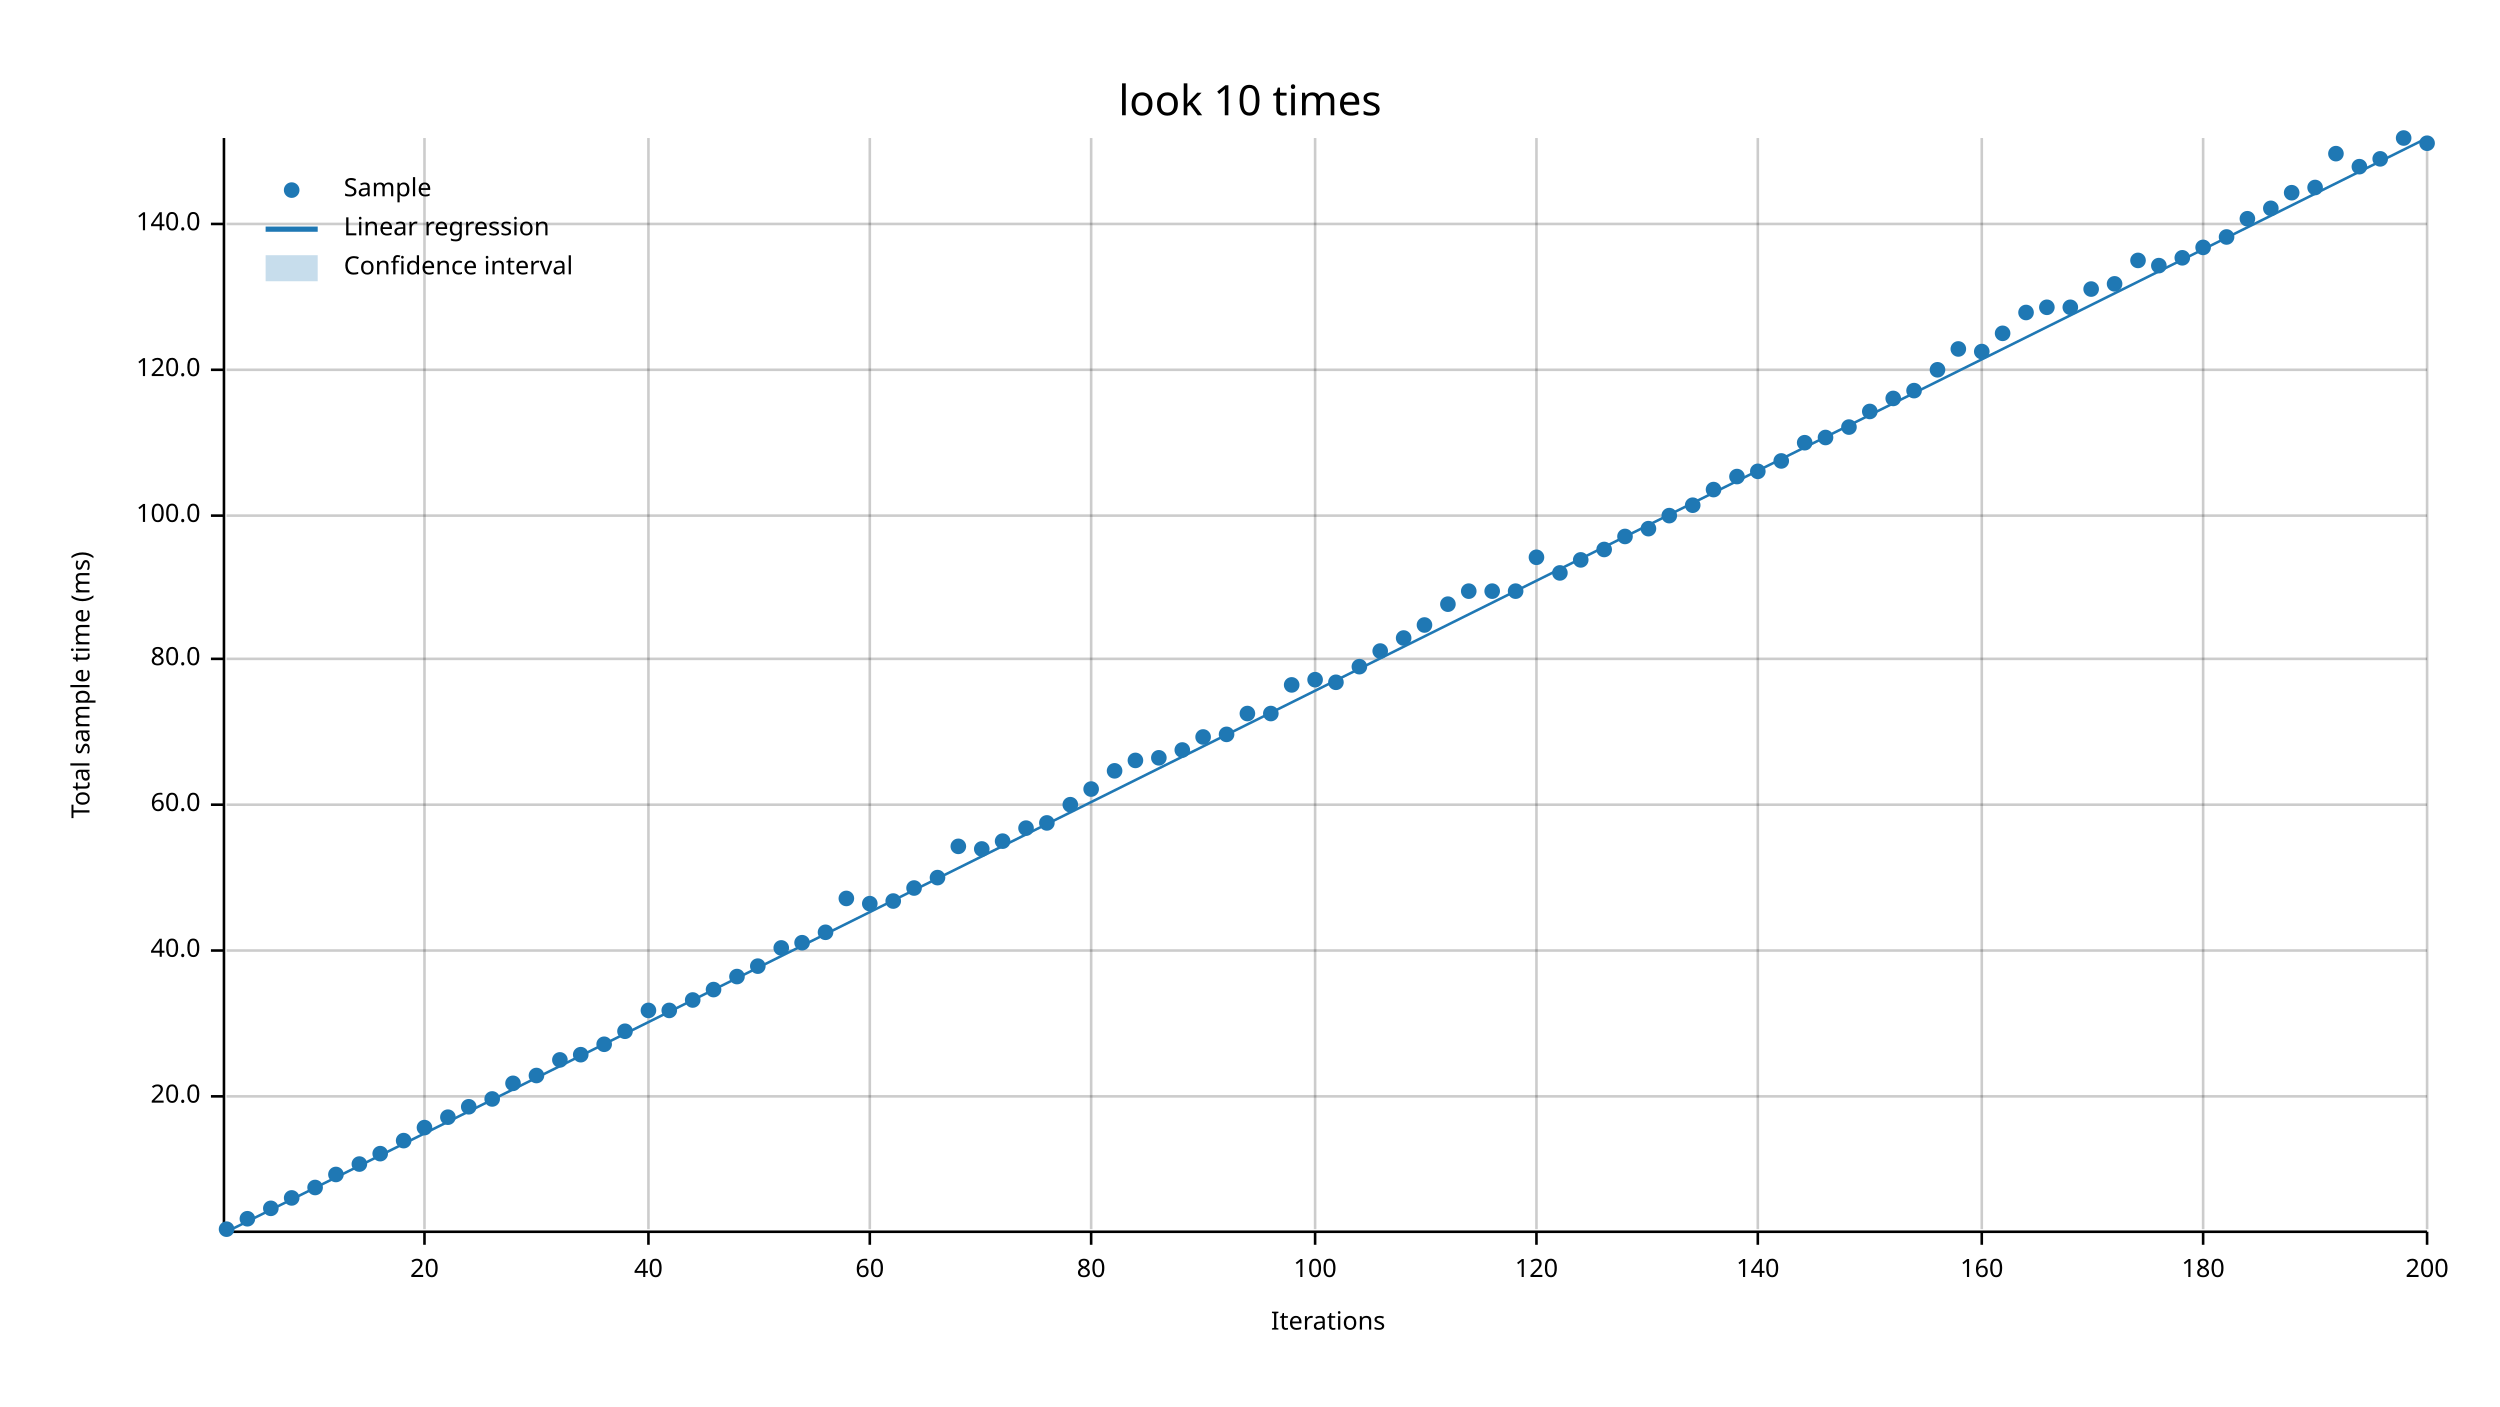
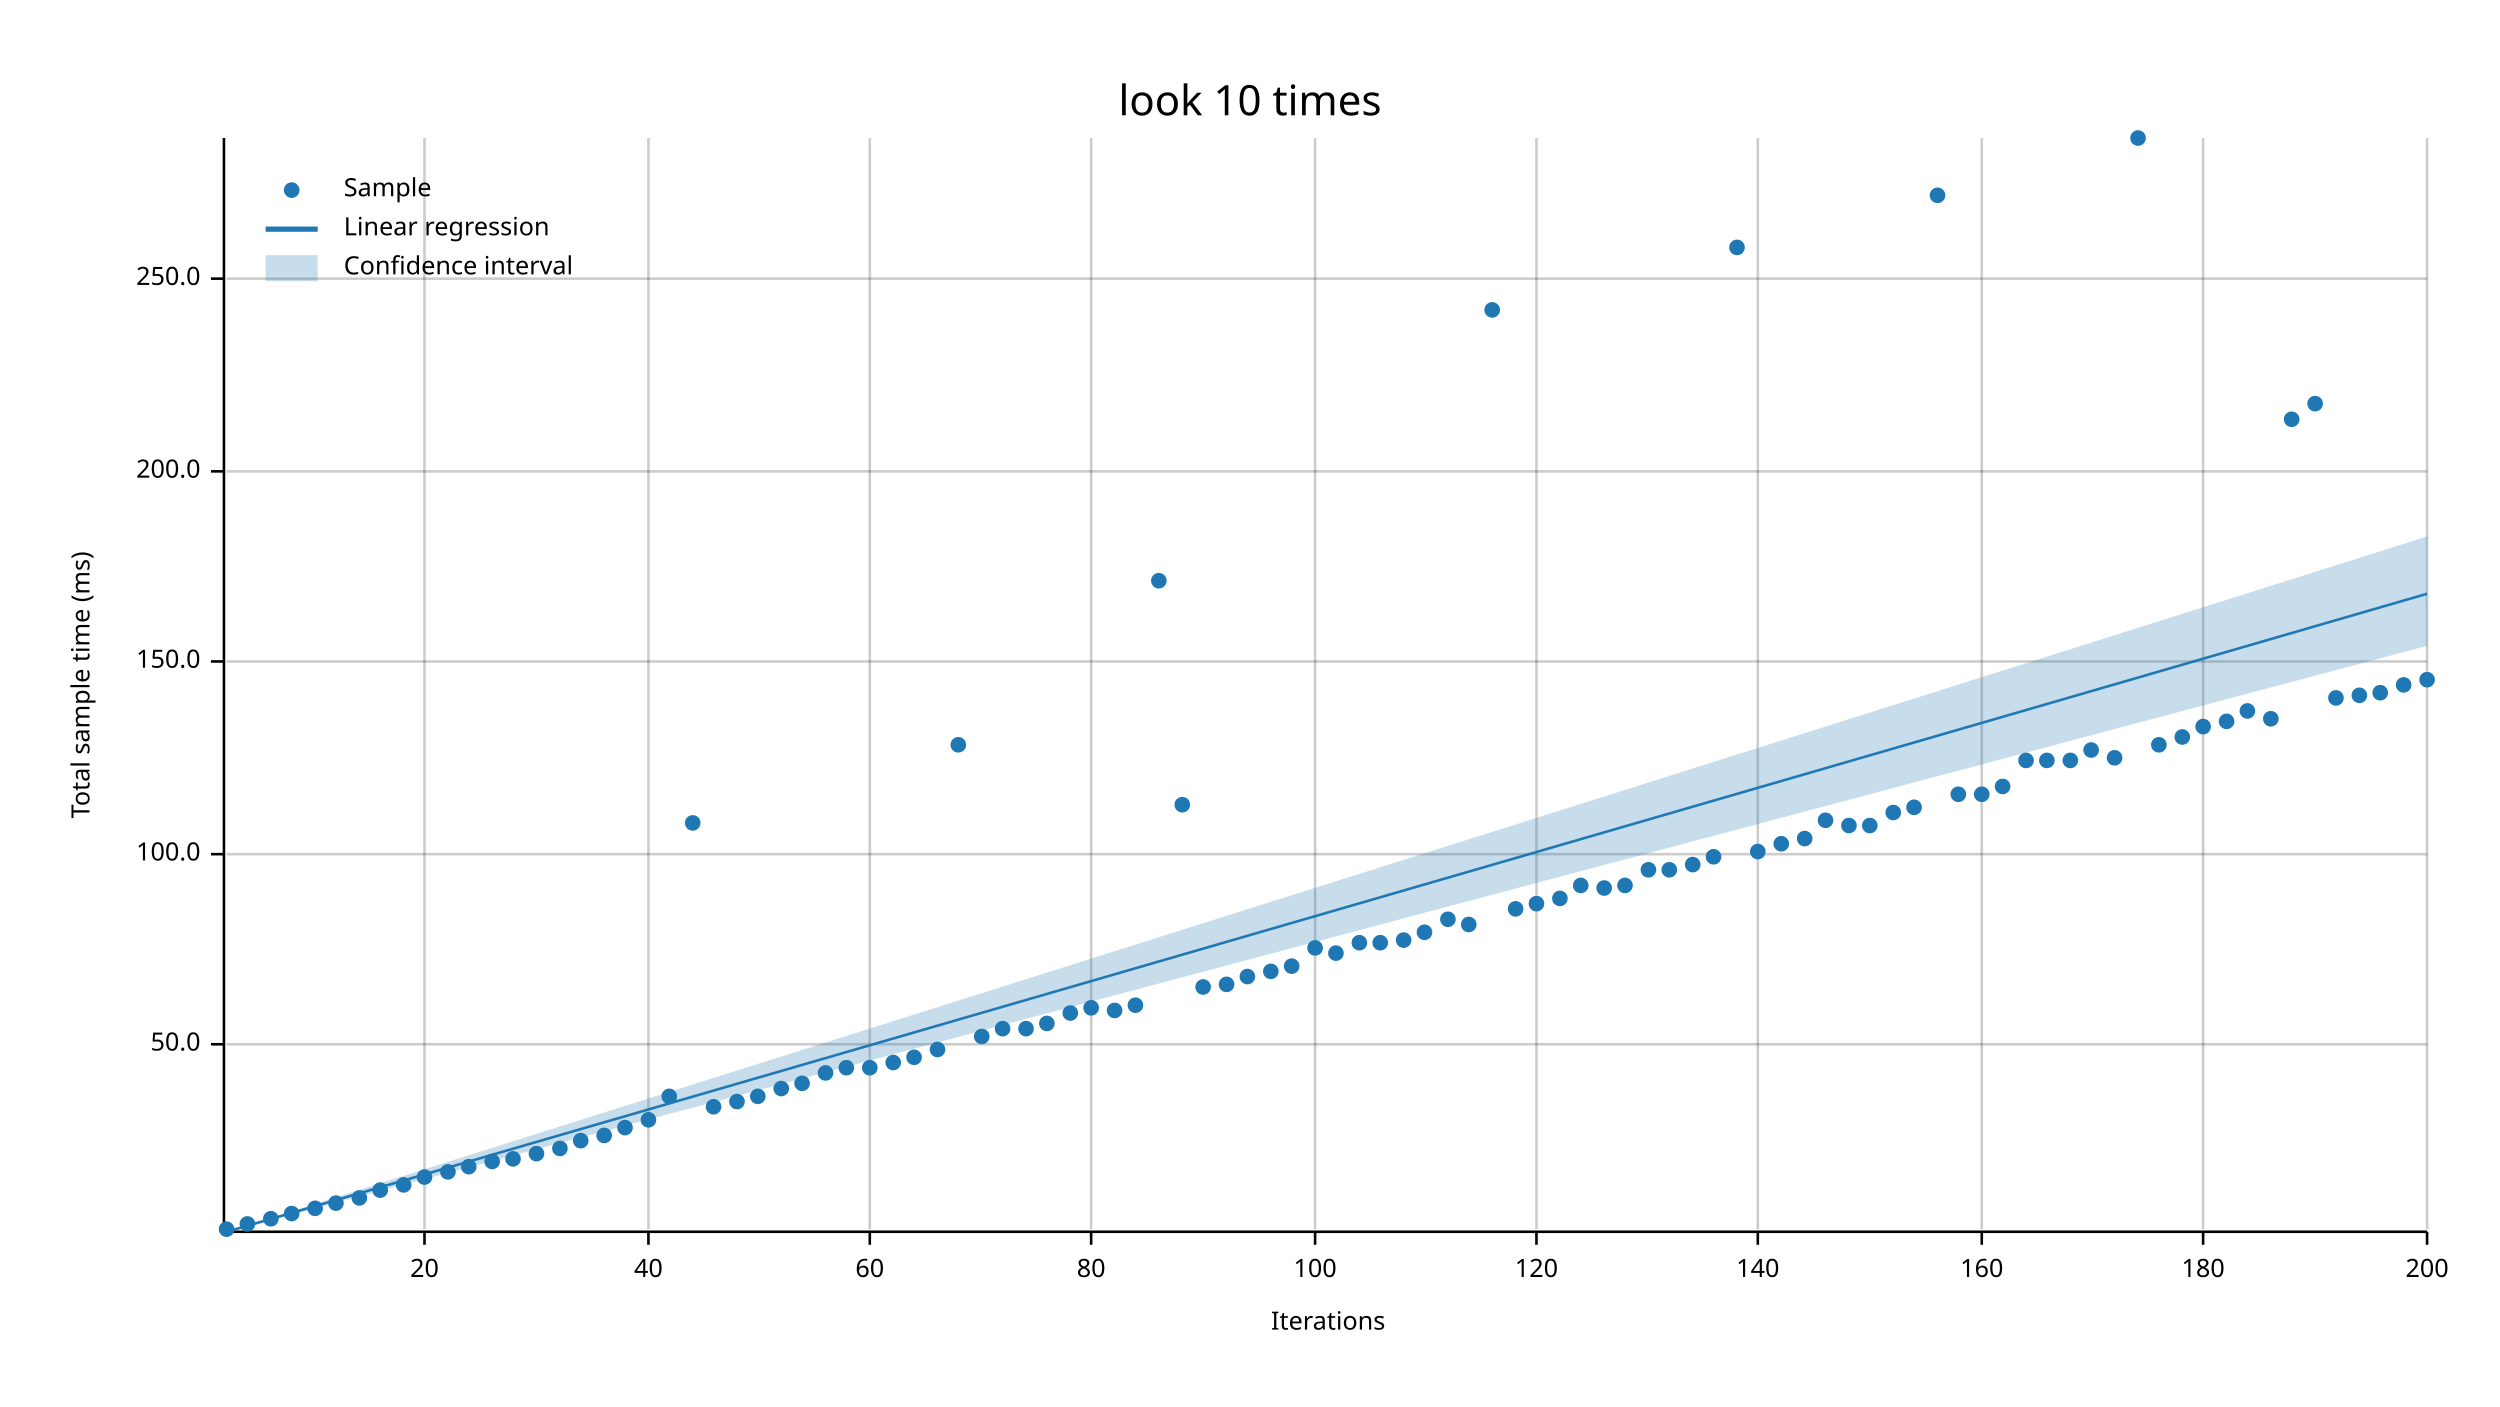
<svg xmlns="http://www.w3.org/2000/svg" width="960" height="540" viewBox="0 0 960 540">
  <text x="480" y="32" dy="0.76em" text-anchor="middle" font-family="sans-serif" font-size="16.129" opacity="1" fill="#000000">
look 10 times
</text>
  <text x="27" y="263" dy="0.76em" text-anchor="middle" font-family="sans-serif" font-size="9.677" opacity="1" fill="#000000" transform="rotate(270, 27, 263)">
Total sample time (ms)
</text>
  <text x="510" y="513" dy="-0.5ex" text-anchor="middle" font-family="sans-serif" font-size="9.677" opacity="1" fill="#000000">
Iterations
</text>
  <line opacity="0.2" stroke="#000000" stroke-width="1" x1="163" y1="472" x2="163" y2="53" />
  <line opacity="0.2" stroke="#000000" stroke-width="1" x1="249" y1="472" x2="249" y2="53" />
  <line opacity="0.2" stroke="#000000" stroke-width="1" x1="334" y1="472" x2="334" y2="53" />
  <line opacity="0.2" stroke="#000000" stroke-width="1" x1="419" y1="472" x2="419" y2="53" />
  <line opacity="0.2" stroke="#000000" stroke-width="1" x1="505" y1="472" x2="505" y2="53" />
  <line opacity="0.2" stroke="#000000" stroke-width="1" x1="590" y1="472" x2="590" y2="53" />
  <line opacity="0.2" stroke="#000000" stroke-width="1" x1="675" y1="472" x2="675" y2="53" />
  <line opacity="0.2" stroke="#000000" stroke-width="1" x1="761" y1="472" x2="761" y2="53" />
  <line opacity="0.2" stroke="#000000" stroke-width="1" x1="846" y1="472" x2="846" y2="53" />
  <line opacity="0.2" stroke="#000000" stroke-width="1" x1="932" y1="472" x2="932" y2="53" />
-   <line opacity="0.2" stroke="#000000" stroke-width="1" x1="87" y1="421" x2="932" y2="421" />
-   <line opacity="0.2" stroke="#000000" stroke-width="1" x1="87" y1="365" x2="932" y2="365" />
-   <line opacity="0.2" stroke="#000000" stroke-width="1" x1="87" y1="309" x2="932" y2="309" />
-   <line opacity="0.2" stroke="#000000" stroke-width="1" x1="87" y1="253" x2="932" y2="253" />
-   <line opacity="0.2" stroke="#000000" stroke-width="1" x1="87" y1="198" x2="932" y2="198" />
-   <line opacity="0.2" stroke="#000000" stroke-width="1" x1="87" y1="142" x2="932" y2="142" />
-   <line opacity="0.2" stroke="#000000" stroke-width="1" x1="87" y1="86" x2="932" y2="86" />
+   <line opacity="0.2" stroke="#000000" stroke-width="1" x1="87" y1="401" x2="932" y2="401" />
+   <line opacity="0.2" stroke="#000000" stroke-width="1" x1="87" y1="328" x2="932" y2="328" />
+   <line opacity="0.2" stroke="#000000" stroke-width="1" x1="87" y1="254" x2="932" y2="254" />
+   <line opacity="0.2" stroke="#000000" stroke-width="1" x1="87" y1="181" x2="932" y2="181" />
+   <line opacity="0.2" stroke="#000000" stroke-width="1" x1="87" y1="107" x2="932" y2="107" />
  <polyline fill="none" opacity="1" stroke="#000000" stroke-width="1" points="86,53 86,472 " />
-   <text x="77" y="421" dy="0.5ex" text-anchor="end" font-family="sans-serif" font-size="9.677" opacity="1" fill="#000000">
- 20.0
- </text>
-   <polyline fill="none" opacity="1" stroke="#000000" stroke-width="1" points="81,421 86,421 " />
-   <text x="77" y="365" dy="0.5ex" text-anchor="end" font-family="sans-serif" font-size="9.677" opacity="1" fill="#000000">
- 40.0
- </text>
-   <polyline fill="none" opacity="1" stroke="#000000" stroke-width="1" points="81,365 86,365 " />
-   <text x="77" y="309" dy="0.5ex" text-anchor="end" font-family="sans-serif" font-size="9.677" opacity="1" fill="#000000">
- 60.0
- </text>
-   <polyline fill="none" opacity="1" stroke="#000000" stroke-width="1" points="81,309 86,309 " />
-   <text x="77" y="253" dy="0.5ex" text-anchor="end" font-family="sans-serif" font-size="9.677" opacity="1" fill="#000000">
- 80.0
- </text>
-   <polyline fill="none" opacity="1" stroke="#000000" stroke-width="1" points="81,253 86,253 " />
-   <text x="77" y="198" dy="0.5ex" text-anchor="end" font-family="sans-serif" font-size="9.677" opacity="1" fill="#000000">
+   <text x="77" y="401" dy="0.5ex" text-anchor="end" font-family="sans-serif" font-size="9.677" opacity="1" fill="#000000">
+ 50.0
+ </text>
+   <polyline fill="none" opacity="1" stroke="#000000" stroke-width="1" points="81,401 86,401 " />
+   <text x="77" y="328" dy="0.5ex" text-anchor="end" font-family="sans-serif" font-size="9.677" opacity="1" fill="#000000">
100.0
</text>
-   <polyline fill="none" opacity="1" stroke="#000000" stroke-width="1" points="81,198 86,198 " />
-   <text x="77" y="142" dy="0.5ex" text-anchor="end" font-family="sans-serif" font-size="9.677" opacity="1" fill="#000000">
- 120.0
- </text>
-   <polyline fill="none" opacity="1" stroke="#000000" stroke-width="1" points="81,142 86,142 " />
-   <text x="77" y="86" dy="0.5ex" text-anchor="end" font-family="sans-serif" font-size="9.677" opacity="1" fill="#000000">
- 140.0
- </text>
-   <polyline fill="none" opacity="1" stroke="#000000" stroke-width="1" points="81,86 86,86 " />
+   <polyline fill="none" opacity="1" stroke="#000000" stroke-width="1" points="81,328 86,328 " />
+   <text x="77" y="254" dy="0.5ex" text-anchor="end" font-family="sans-serif" font-size="9.677" opacity="1" fill="#000000">
+ 150.0
+ </text>
+   <polyline fill="none" opacity="1" stroke="#000000" stroke-width="1" points="81,254 86,254 " />
+   <text x="77" y="181" dy="0.5ex" text-anchor="end" font-family="sans-serif" font-size="9.677" opacity="1" fill="#000000">
+ 200.0
+ </text>
+   <polyline fill="none" opacity="1" stroke="#000000" stroke-width="1" points="81,181 86,181 " />
+   <text x="77" y="107" dy="0.5ex" text-anchor="end" font-family="sans-serif" font-size="9.677" opacity="1" fill="#000000">
+ 250.0
+ </text>
+   <polyline fill="none" opacity="1" stroke="#000000" stroke-width="1" points="81,107 86,107 " />
  <polyline fill="none" opacity="1" stroke="#000000" stroke-width="1" points="87,473 932,473 " />
  <text x="163" y="483" dy="0.76em" text-anchor="middle" font-family="sans-serif" font-size="9.677" opacity="1" fill="#000000">
20
</text>
  <polyline fill="none" opacity="1" stroke="#000000" stroke-width="1" points="163,473 163,478 " />
  <text x="249" y="483" dy="0.76em" text-anchor="middle" font-family="sans-serif" font-size="9.677" opacity="1" fill="#000000">
40
</text>
  <polyline fill="none" opacity="1" stroke="#000000" stroke-width="1" points="249,473 249,478 " />
  <text x="334" y="483" dy="0.76em" text-anchor="middle" font-family="sans-serif" font-size="9.677" opacity="1" fill="#000000">
60
</text>
  <polyline fill="none" opacity="1" stroke="#000000" stroke-width="1" points="334,473 334,478 " />
  <text x="419" y="483" dy="0.76em" text-anchor="middle" font-family="sans-serif" font-size="9.677" opacity="1" fill="#000000">
80
</text>
  <polyline fill="none" opacity="1" stroke="#000000" stroke-width="1" points="419,473 419,478 " />
  <text x="505" y="483" dy="0.76em" text-anchor="middle" font-family="sans-serif" font-size="9.677" opacity="1" fill="#000000">
100
</text>
  <polyline fill="none" opacity="1" stroke="#000000" stroke-width="1" points="505,473 505,478 " />
  <text x="590" y="483" dy="0.76em" text-anchor="middle" font-family="sans-serif" font-size="9.677" opacity="1" fill="#000000">
120
</text>
  <polyline fill="none" opacity="1" stroke="#000000" stroke-width="1" points="590,473 590,478 " />
  <text x="675" y="483" dy="0.76em" text-anchor="middle" font-family="sans-serif" font-size="9.677" opacity="1" fill="#000000">
140
</text>
  <polyline fill="none" opacity="1" stroke="#000000" stroke-width="1" points="675,473 675,478 " />
  <text x="761" y="483" dy="0.76em" text-anchor="middle" font-family="sans-serif" font-size="9.677" opacity="1" fill="#000000">
160
</text>
  <polyline fill="none" opacity="1" stroke="#000000" stroke-width="1" points="761,473 761,478 " />
  <text x="846" y="483" dy="0.76em" text-anchor="middle" font-family="sans-serif" font-size="9.677" opacity="1" fill="#000000">
180
</text>
  <polyline fill="none" opacity="1" stroke="#000000" stroke-width="1" points="846,473 846,478 " />
  <text x="932" y="483" dy="0.76em" text-anchor="middle" font-family="sans-serif" font-size="9.677" opacity="1" fill="#000000">
200
</text>
  <polyline fill="none" opacity="1" stroke="#000000" stroke-width="1" points="932,473 932,478 " />
  <circle cx="87" cy="472" r="3" opacity="1" fill="#1F78B4" stroke="none" stroke-width="1" />
-   <circle cx="95" cy="468" r="3" opacity="1" fill="#1F78B4" stroke="none" stroke-width="1" />
-   <circle cx="104" cy="464" r="3" opacity="1" fill="#1F78B4" stroke="none" stroke-width="1" />
-   <circle cx="112" cy="460" r="3" opacity="1" fill="#1F78B4" stroke="none" stroke-width="1" />
-   <circle cx="121" cy="456" r="3" opacity="1" fill="#1F78B4" stroke="none" stroke-width="1" />
-   <circle cx="129" cy="451" r="3" opacity="1" fill="#1F78B4" stroke="none" stroke-width="1" />
-   <circle cx="138" cy="447" r="3" opacity="1" fill="#1F78B4" stroke="none" stroke-width="1" />
-   <circle cx="146" cy="443" r="3" opacity="1" fill="#1F78B4" stroke="none" stroke-width="1" />
-   <circle cx="155" cy="438" r="3" opacity="1" fill="#1F78B4" stroke="none" stroke-width="1" />
-   <circle cx="163" cy="433" r="3" opacity="1" fill="#1F78B4" stroke="none" stroke-width="1" />
-   <circle cx="172" cy="429" r="3" opacity="1" fill="#1F78B4" stroke="none" stroke-width="1" />
-   <circle cx="180" cy="425" r="3" opacity="1" fill="#1F78B4" stroke="none" stroke-width="1" />
-   <circle cx="189" cy="422" r="3" opacity="1" fill="#1F78B4" stroke="none" stroke-width="1" />
-   <circle cx="197" cy="416" r="3" opacity="1" fill="#1F78B4" stroke="none" stroke-width="1" />
-   <circle cx="206" cy="413" r="3" opacity="1" fill="#1F78B4" stroke="none" stroke-width="1" />
-   <circle cx="215" cy="407" r="3" opacity="1" fill="#1F78B4" stroke="none" stroke-width="1" />
-   <circle cx="223" cy="405" r="3" opacity="1" fill="#1F78B4" stroke="none" stroke-width="1" />
-   <circle cx="232" cy="401" r="3" opacity="1" fill="#1F78B4" stroke="none" stroke-width="1" />
-   <circle cx="240" cy="396" r="3" opacity="1" fill="#1F78B4" stroke="none" stroke-width="1" />
-   <circle cx="249" cy="388" r="3" opacity="1" fill="#1F78B4" stroke="none" stroke-width="1" />
-   <circle cx="257" cy="388" r="3" opacity="1" fill="#1F78B4" stroke="none" stroke-width="1" />
-   <circle cx="266" cy="384" r="3" opacity="1" fill="#1F78B4" stroke="none" stroke-width="1" />
-   <circle cx="274" cy="380" r="3" opacity="1" fill="#1F78B4" stroke="none" stroke-width="1" />
-   <circle cx="283" cy="375" r="3" opacity="1" fill="#1F78B4" stroke="none" stroke-width="1" />
-   <circle cx="291" cy="371" r="3" opacity="1" fill="#1F78B4" stroke="none" stroke-width="1" />
-   <circle cx="300" cy="364" r="3" opacity="1" fill="#1F78B4" stroke="none" stroke-width="1" />
-   <circle cx="308" cy="362" r="3" opacity="1" fill="#1F78B4" stroke="none" stroke-width="1" />
-   <circle cx="317" cy="358" r="3" opacity="1" fill="#1F78B4" stroke="none" stroke-width="1" />
-   <circle cx="325" cy="345" r="3" opacity="1" fill="#1F78B4" stroke="none" stroke-width="1" />
-   <circle cx="334" cy="347" r="3" opacity="1" fill="#1F78B4" stroke="none" stroke-width="1" />
-   <circle cx="343" cy="346" r="3" opacity="1" fill="#1F78B4" stroke="none" stroke-width="1" />
-   <circle cx="351" cy="341" r="3" opacity="1" fill="#1F78B4" stroke="none" stroke-width="1" />
-   <circle cx="360" cy="337" r="3" opacity="1" fill="#1F78B4" stroke="none" stroke-width="1" />
-   <circle cx="368" cy="325" r="3" opacity="1" fill="#1F78B4" stroke="none" stroke-width="1" />
-   <circle cx="377" cy="326" r="3" opacity="1" fill="#1F78B4" stroke="none" stroke-width="1" />
-   <circle cx="385" cy="323" r="3" opacity="1" fill="#1F78B4" stroke="none" stroke-width="1" />
-   <circle cx="394" cy="318" r="3" opacity="1" fill="#1F78B4" stroke="none" stroke-width="1" />
-   <circle cx="402" cy="316" r="3" opacity="1" fill="#1F78B4" stroke="none" stroke-width="1" />
-   <circle cx="411" cy="309" r="3" opacity="1" fill="#1F78B4" stroke="none" stroke-width="1" />
-   <circle cx="419" cy="303" r="3" opacity="1" fill="#1F78B4" stroke="none" stroke-width="1" />
-   <circle cx="428" cy="296" r="3" opacity="1" fill="#1F78B4" stroke="none" stroke-width="1" />
-   <circle cx="436" cy="292" r="3" opacity="1" fill="#1F78B4" stroke="none" stroke-width="1" />
-   <circle cx="445" cy="291" r="3" opacity="1" fill="#1F78B4" stroke="none" stroke-width="1" />
-   <circle cx="454" cy="288" r="3" opacity="1" fill="#1F78B4" stroke="none" stroke-width="1" />
-   <circle cx="462" cy="283" r="3" opacity="1" fill="#1F78B4" stroke="none" stroke-width="1" />
-   <circle cx="471" cy="282" r="3" opacity="1" fill="#1F78B4" stroke="none" stroke-width="1" />
-   <circle cx="479" cy="274" r="3" opacity="1" fill="#1F78B4" stroke="none" stroke-width="1" />
-   <circle cx="488" cy="274" r="3" opacity="1" fill="#1F78B4" stroke="none" stroke-width="1" />
-   <circle cx="496" cy="263" r="3" opacity="1" fill="#1F78B4" stroke="none" stroke-width="1" />
-   <circle cx="505" cy="261" r="3" opacity="1" fill="#1F78B4" stroke="none" stroke-width="1" />
-   <circle cx="513" cy="262" r="3" opacity="1" fill="#1F78B4" stroke="none" stroke-width="1" />
-   <circle cx="522" cy="256" r="3" opacity="1" fill="#1F78B4" stroke="none" stroke-width="1" />
-   <circle cx="530" cy="250" r="3" opacity="1" fill="#1F78B4" stroke="none" stroke-width="1" />
-   <circle cx="539" cy="245" r="3" opacity="1" fill="#1F78B4" stroke="none" stroke-width="1" />
-   <circle cx="547" cy="240" r="3" opacity="1" fill="#1F78B4" stroke="none" stroke-width="1" />
-   <circle cx="556" cy="232" r="3" opacity="1" fill="#1F78B4" stroke="none" stroke-width="1" />
-   <circle cx="564" cy="227" r="3" opacity="1" fill="#1F78B4" stroke="none" stroke-width="1" />
-   <circle cx="573" cy="227" r="3" opacity="1" fill="#1F78B4" stroke="none" stroke-width="1" />
-   <circle cx="582" cy="227" r="3" opacity="1" fill="#1F78B4" stroke="none" stroke-width="1" />
-   <circle cx="590" cy="214" r="3" opacity="1" fill="#1F78B4" stroke="none" stroke-width="1" />
-   <circle cx="599" cy="220" r="3" opacity="1" fill="#1F78B4" stroke="none" stroke-width="1" />
-   <circle cx="607" cy="215" r="3" opacity="1" fill="#1F78B4" stroke="none" stroke-width="1" />
-   <circle cx="616" cy="211" r="3" opacity="1" fill="#1F78B4" stroke="none" stroke-width="1" />
-   <circle cx="624" cy="206" r="3" opacity="1" fill="#1F78B4" stroke="none" stroke-width="1" />
-   <circle cx="633" cy="203" r="3" opacity="1" fill="#1F78B4" stroke="none" stroke-width="1" />
-   <circle cx="641" cy="198" r="3" opacity="1" fill="#1F78B4" stroke="none" stroke-width="1" />
-   <circle cx="650" cy="194" r="3" opacity="1" fill="#1F78B4" stroke="none" stroke-width="1" />
-   <circle cx="658" cy="188" r="3" opacity="1" fill="#1F78B4" stroke="none" stroke-width="1" />
-   <circle cx="667" cy="183" r="3" opacity="1" fill="#1F78B4" stroke="none" stroke-width="1" />
-   <circle cx="675" cy="181" r="3" opacity="1" fill="#1F78B4" stroke="none" stroke-width="1" />
-   <circle cx="684" cy="177" r="3" opacity="1" fill="#1F78B4" stroke="none" stroke-width="1" />
-   <circle cx="693" cy="170" r="3" opacity="1" fill="#1F78B4" stroke="none" stroke-width="1" />
-   <circle cx="701" cy="168" r="3" opacity="1" fill="#1F78B4" stroke="none" stroke-width="1" />
-   <circle cx="710" cy="164" r="3" opacity="1" fill="#1F78B4" stroke="none" stroke-width="1" />
-   <circle cx="718" cy="158" r="3" opacity="1" fill="#1F78B4" stroke="none" stroke-width="1" />
-   <circle cx="727" cy="153" r="3" opacity="1" fill="#1F78B4" stroke="none" stroke-width="1" />
-   <circle cx="735" cy="150" r="3" opacity="1" fill="#1F78B4" stroke="none" stroke-width="1" />
-   <circle cx="744" cy="142" r="3" opacity="1" fill="#1F78B4" stroke="none" stroke-width="1" />
-   <circle cx="752" cy="134" r="3" opacity="1" fill="#1F78B4" stroke="none" stroke-width="1" />
-   <circle cx="761" cy="135" r="3" opacity="1" fill="#1F78B4" stroke="none" stroke-width="1" />
-   <circle cx="769" cy="128" r="3" opacity="1" fill="#1F78B4" stroke="none" stroke-width="1" />
-   <circle cx="778" cy="120" r="3" opacity="1" fill="#1F78B4" stroke="none" stroke-width="1" />
-   <circle cx="786" cy="118" r="3" opacity="1" fill="#1F78B4" stroke="none" stroke-width="1" />
-   <circle cx="795" cy="118" r="3" opacity="1" fill="#1F78B4" stroke="none" stroke-width="1" />
-   <circle cx="803" cy="111" r="3" opacity="1" fill="#1F78B4" stroke="none" stroke-width="1" />
-   <circle cx="812" cy="109" r="3" opacity="1" fill="#1F78B4" stroke="none" stroke-width="1" />
-   <circle cx="821" cy="100" r="3" opacity="1" fill="#1F78B4" stroke="none" stroke-width="1" />
-   <circle cx="829" cy="102" r="3" opacity="1" fill="#1F78B4" stroke="none" stroke-width="1" />
-   <circle cx="838" cy="99" r="3" opacity="1" fill="#1F78B4" stroke="none" stroke-width="1" />
-   <circle cx="846" cy="95" r="3" opacity="1" fill="#1F78B4" stroke="none" stroke-width="1" />
-   <circle cx="855" cy="91" r="3" opacity="1" fill="#1F78B4" stroke="none" stroke-width="1" />
-   <circle cx="863" cy="84" r="3" opacity="1" fill="#1F78B4" stroke="none" stroke-width="1" />
-   <circle cx="872" cy="80" r="3" opacity="1" fill="#1F78B4" stroke="none" stroke-width="1" />
-   <circle cx="880" cy="74" r="3" opacity="1" fill="#1F78B4" stroke="none" stroke-width="1" />
-   <circle cx="889" cy="72" r="3" opacity="1" fill="#1F78B4" stroke="none" stroke-width="1" />
-   <circle cx="897" cy="59" r="3" opacity="1" fill="#1F78B4" stroke="none" stroke-width="1" />
-   <circle cx="906" cy="64" r="3" opacity="1" fill="#1F78B4" stroke="none" stroke-width="1" />
-   <circle cx="914" cy="61" r="3" opacity="1" fill="#1F78B4" stroke="none" stroke-width="1" />
-   <circle cx="923" cy="53" r="3" opacity="1" fill="#1F78B4" stroke="none" stroke-width="1" />
-   <circle cx="932" cy="55" r="3" opacity="1" fill="#1F78B4" stroke="none" stroke-width="1" />
-   <polyline fill="none" opacity="1" stroke="#1F78B4" stroke-width="1" points="87,473 932,53 " />
-   <polygon opacity="0.25" fill="#1F78B4" points="87,473 932,53 932,53 " />
+   <circle cx="95" cy="470" r="3" opacity="1" fill="#1F78B4" stroke="none" stroke-width="1" />
+   <circle cx="104" cy="468" r="3" opacity="1" fill="#1F78B4" stroke="none" stroke-width="1" />
+   <circle cx="112" cy="466" r="3" opacity="1" fill="#1F78B4" stroke="none" stroke-width="1" />
+   <circle cx="121" cy="464" r="3" opacity="1" fill="#1F78B4" stroke="none" stroke-width="1" />
+   <circle cx="129" cy="462" r="3" opacity="1" fill="#1F78B4" stroke="none" stroke-width="1" />
+   <circle cx="138" cy="460" r="3" opacity="1" fill="#1F78B4" stroke="none" stroke-width="1" />
+   <circle cx="146" cy="457" r="3" opacity="1" fill="#1F78B4" stroke="none" stroke-width="1" />
+   <circle cx="155" cy="455" r="3" opacity="1" fill="#1F78B4" stroke="none" stroke-width="1" />
+   <circle cx="163" cy="452" r="3" opacity="1" fill="#1F78B4" stroke="none" stroke-width="1" />
+   <circle cx="172" cy="450" r="3" opacity="1" fill="#1F78B4" stroke="none" stroke-width="1" />
+   <circle cx="180" cy="448" r="3" opacity="1" fill="#1F78B4" stroke="none" stroke-width="1" />
+   <circle cx="189" cy="446" r="3" opacity="1" fill="#1F78B4" stroke="none" stroke-width="1" />
+   <circle cx="197" cy="445" r="3" opacity="1" fill="#1F78B4" stroke="none" stroke-width="1" />
+   <circle cx="206" cy="443" r="3" opacity="1" fill="#1F78B4" stroke="none" stroke-width="1" />
+   <circle cx="215" cy="441" r="3" opacity="1" fill="#1F78B4" stroke="none" stroke-width="1" />
+   <circle cx="223" cy="438" r="3" opacity="1" fill="#1F78B4" stroke="none" stroke-width="1" />
+   <circle cx="232" cy="436" r="3" opacity="1" fill="#1F78B4" stroke="none" stroke-width="1" />
+   <circle cx="240" cy="433" r="3" opacity="1" fill="#1F78B4" stroke="none" stroke-width="1" />
+   <circle cx="249" cy="430" r="3" opacity="1" fill="#1F78B4" stroke="none" stroke-width="1" />
+   <circle cx="257" cy="421" r="3" opacity="1" fill="#1F78B4" stroke="none" stroke-width="1" />
+   <circle cx="266" cy="316" r="3" opacity="1" fill="#1F78B4" stroke="none" stroke-width="1" />
+   <circle cx="274" cy="425" r="3" opacity="1" fill="#1F78B4" stroke="none" stroke-width="1" />
+   <circle cx="283" cy="423" r="3" opacity="1" fill="#1F78B4" stroke="none" stroke-width="1" />
+   <circle cx="291" cy="421" r="3" opacity="1" fill="#1F78B4" stroke="none" stroke-width="1" />
+   <circle cx="300" cy="418" r="3" opacity="1" fill="#1F78B4" stroke="none" stroke-width="1" />
+   <circle cx="308" cy="416" r="3" opacity="1" fill="#1F78B4" stroke="none" stroke-width="1" />
+   <circle cx="317" cy="412" r="3" opacity="1" fill="#1F78B4" stroke="none" stroke-width="1" />
+   <circle cx="325" cy="410" r="3" opacity="1" fill="#1F78B4" stroke="none" stroke-width="1" />
+   <circle cx="334" cy="410" r="3" opacity="1" fill="#1F78B4" stroke="none" stroke-width="1" />
+   <circle cx="343" cy="408" r="3" opacity="1" fill="#1F78B4" stroke="none" stroke-width="1" />
+   <circle cx="351" cy="406" r="3" opacity="1" fill="#1F78B4" stroke="none" stroke-width="1" />
+   <circle cx="360" cy="403" r="3" opacity="1" fill="#1F78B4" stroke="none" stroke-width="1" />
+   <circle cx="368" cy="286" r="3" opacity="1" fill="#1F78B4" stroke="none" stroke-width="1" />
+   <circle cx="377" cy="398" r="3" opacity="1" fill="#1F78B4" stroke="none" stroke-width="1" />
+   <circle cx="385" cy="395" r="3" opacity="1" fill="#1F78B4" stroke="none" stroke-width="1" />
+   <circle cx="394" cy="395" r="3" opacity="1" fill="#1F78B4" stroke="none" stroke-width="1" />
+   <circle cx="402" cy="393" r="3" opacity="1" fill="#1F78B4" stroke="none" stroke-width="1" />
+   <circle cx="411" cy="389" r="3" opacity="1" fill="#1F78B4" stroke="none" stroke-width="1" />
+   <circle cx="419" cy="387" r="3" opacity="1" fill="#1F78B4" stroke="none" stroke-width="1" />
+   <circle cx="428" cy="388" r="3" opacity="1" fill="#1F78B4" stroke="none" stroke-width="1" />
+   <circle cx="436" cy="386" r="3" opacity="1" fill="#1F78B4" stroke="none" stroke-width="1" />
+   <circle cx="445" cy="223" r="3" opacity="1" fill="#1F78B4" stroke="none" stroke-width="1" />
+   <circle cx="454" cy="309" r="3" opacity="1" fill="#1F78B4" stroke="none" stroke-width="1" />
+   <circle cx="462" cy="379" r="3" opacity="1" fill="#1F78B4" stroke="none" stroke-width="1" />
+   <circle cx="471" cy="378" r="3" opacity="1" fill="#1F78B4" stroke="none" stroke-width="1" />
+   <circle cx="479" cy="375" r="3" opacity="1" fill="#1F78B4" stroke="none" stroke-width="1" />
+   <circle cx="488" cy="373" r="3" opacity="1" fill="#1F78B4" stroke="none" stroke-width="1" />
+   <circle cx="496" cy="371" r="3" opacity="1" fill="#1F78B4" stroke="none" stroke-width="1" />
+   <circle cx="505" cy="364" r="3" opacity="1" fill="#1F78B4" stroke="none" stroke-width="1" />
+   <circle cx="513" cy="366" r="3" opacity="1" fill="#1F78B4" stroke="none" stroke-width="1" />
+   <circle cx="522" cy="362" r="3" opacity="1" fill="#1F78B4" stroke="none" stroke-width="1" />
+   <circle cx="530" cy="362" r="3" opacity="1" fill="#1F78B4" stroke="none" stroke-width="1" />
+   <circle cx="539" cy="361" r="3" opacity="1" fill="#1F78B4" stroke="none" stroke-width="1" />
+   <circle cx="547" cy="358" r="3" opacity="1" fill="#1F78B4" stroke="none" stroke-width="1" />
+   <circle cx="556" cy="353" r="3" opacity="1" fill="#1F78B4" stroke="none" stroke-width="1" />
+   <circle cx="564" cy="355" r="3" opacity="1" fill="#1F78B4" stroke="none" stroke-width="1" />
+   <circle cx="573" cy="119" r="3" opacity="1" fill="#1F78B4" stroke="none" stroke-width="1" />
+   <circle cx="582" cy="349" r="3" opacity="1" fill="#1F78B4" stroke="none" stroke-width="1" />
+   <circle cx="590" cy="347" r="3" opacity="1" fill="#1F78B4" stroke="none" stroke-width="1" />
+   <circle cx="599" cy="345" r="3" opacity="1" fill="#1F78B4" stroke="none" stroke-width="1" />
+   <circle cx="607" cy="340" r="3" opacity="1" fill="#1F78B4" stroke="none" stroke-width="1" />
+   <circle cx="616" cy="341" r="3" opacity="1" fill="#1F78B4" stroke="none" stroke-width="1" />
+   <circle cx="624" cy="340" r="3" opacity="1" fill="#1F78B4" stroke="none" stroke-width="1" />
+   <circle cx="633" cy="334" r="3" opacity="1" fill="#1F78B4" stroke="none" stroke-width="1" />
+   <circle cx="641" cy="334" r="3" opacity="1" fill="#1F78B4" stroke="none" stroke-width="1" />
+   <circle cx="650" cy="332" r="3" opacity="1" fill="#1F78B4" stroke="none" stroke-width="1" />
+   <circle cx="658" cy="329" r="3" opacity="1" fill="#1F78B4" stroke="none" stroke-width="1" />
+   <circle cx="667" cy="95" r="3" opacity="1" fill="#1F78B4" stroke="none" stroke-width="1" />
+   <circle cx="675" cy="327" r="3" opacity="1" fill="#1F78B4" stroke="none" stroke-width="1" />
+   <circle cx="684" cy="324" r="3" opacity="1" fill="#1F78B4" stroke="none" stroke-width="1" />
+   <circle cx="693" cy="322" r="3" opacity="1" fill="#1F78B4" stroke="none" stroke-width="1" />
+   <circle cx="701" cy="315" r="3" opacity="1" fill="#1F78B4" stroke="none" stroke-width="1" />
+   <circle cx="710" cy="317" r="3" opacity="1" fill="#1F78B4" stroke="none" stroke-width="1" />
+   <circle cx="718" cy="317" r="3" opacity="1" fill="#1F78B4" stroke="none" stroke-width="1" />
+   <circle cx="727" cy="312" r="3" opacity="1" fill="#1F78B4" stroke="none" stroke-width="1" />
+   <circle cx="735" cy="310" r="3" opacity="1" fill="#1F78B4" stroke="none" stroke-width="1" />
+   <circle cx="744" cy="75" r="3" opacity="1" fill="#1F78B4" stroke="none" stroke-width="1" />
+   <circle cx="752" cy="305" r="3" opacity="1" fill="#1F78B4" stroke="none" stroke-width="1" />
+   <circle cx="761" cy="305" r="3" opacity="1" fill="#1F78B4" stroke="none" stroke-width="1" />
+   <circle cx="769" cy="302" r="3" opacity="1" fill="#1F78B4" stroke="none" stroke-width="1" />
+   <circle cx="778" cy="292" r="3" opacity="1" fill="#1F78B4" stroke="none" stroke-width="1" />
+   <circle cx="786" cy="292" r="3" opacity="1" fill="#1F78B4" stroke="none" stroke-width="1" />
+   <circle cx="795" cy="292" r="3" opacity="1" fill="#1F78B4" stroke="none" stroke-width="1" />
+   <circle cx="803" cy="288" r="3" opacity="1" fill="#1F78B4" stroke="none" stroke-width="1" />
+   <circle cx="812" cy="291" r="3" opacity="1" fill="#1F78B4" stroke="none" stroke-width="1" />
+   <circle cx="821" cy="53" r="3" opacity="1" fill="#1F78B4" stroke="none" stroke-width="1" />
+   <circle cx="829" cy="286" r="3" opacity="1" fill="#1F78B4" stroke="none" stroke-width="1" />
+   <circle cx="838" cy="283" r="3" opacity="1" fill="#1F78B4" stroke="none" stroke-width="1" />
+   <circle cx="846" cy="279" r="3" opacity="1" fill="#1F78B4" stroke="none" stroke-width="1" />
+   <circle cx="855" cy="277" r="3" opacity="1" fill="#1F78B4" stroke="none" stroke-width="1" />
+   <circle cx="863" cy="273" r="3" opacity="1" fill="#1F78B4" stroke="none" stroke-width="1" />
+   <circle cx="872" cy="276" r="3" opacity="1" fill="#1F78B4" stroke="none" stroke-width="1" />
+   <circle cx="880" cy="161" r="3" opacity="1" fill="#1F78B4" stroke="none" stroke-width="1" />
+   <circle cx="889" cy="155" r="3" opacity="1" fill="#1F78B4" stroke="none" stroke-width="1" />
+   <circle cx="897" cy="268" r="3" opacity="1" fill="#1F78B4" stroke="none" stroke-width="1" />
+   <circle cx="906" cy="267" r="3" opacity="1" fill="#1F78B4" stroke="none" stroke-width="1" />
+   <circle cx="914" cy="266" r="3" opacity="1" fill="#1F78B4" stroke="none" stroke-width="1" />
+   <circle cx="923" cy="263" r="3" opacity="1" fill="#1F78B4" stroke="none" stroke-width="1" />
+   <circle cx="932" cy="261" r="3" opacity="1" fill="#1F78B4" stroke="none" stroke-width="1" />
+   <polyline fill="none" opacity="1" stroke="#1F78B4" stroke-width="1" points="87,473 932,228 " />
+   <polygon opacity="0.25" fill="#1F78B4" points="87,473 932,248 932,206 " />
  <text x="132" y="68" dy="0.76em" text-anchor="start" font-family="sans-serif" font-size="9.677" opacity="1" fill="#000000">
Sample
</text>
  <text x="132" y="83" dy="0.76em" text-anchor="start" font-family="sans-serif" font-size="9.677" opacity="1" fill="#000000">
Linear regression
</text>
  <text x="132" y="98" dy="0.76em" text-anchor="start" font-family="sans-serif" font-size="9.677" opacity="1" fill="#000000">
Confidence interval
</text>
  <circle cx="112" cy="73" r="3" opacity="1" fill="#1F78B4" stroke="none" stroke-width="1" />
  <polyline fill="none" opacity="1" stroke="#1F78B4" stroke-width="2" points="102,88 122,88 " />
  <rect x="102" y="98" width="20" height="10" opacity="0.25" fill="#1F78B4" stroke="none" />
</svg>
